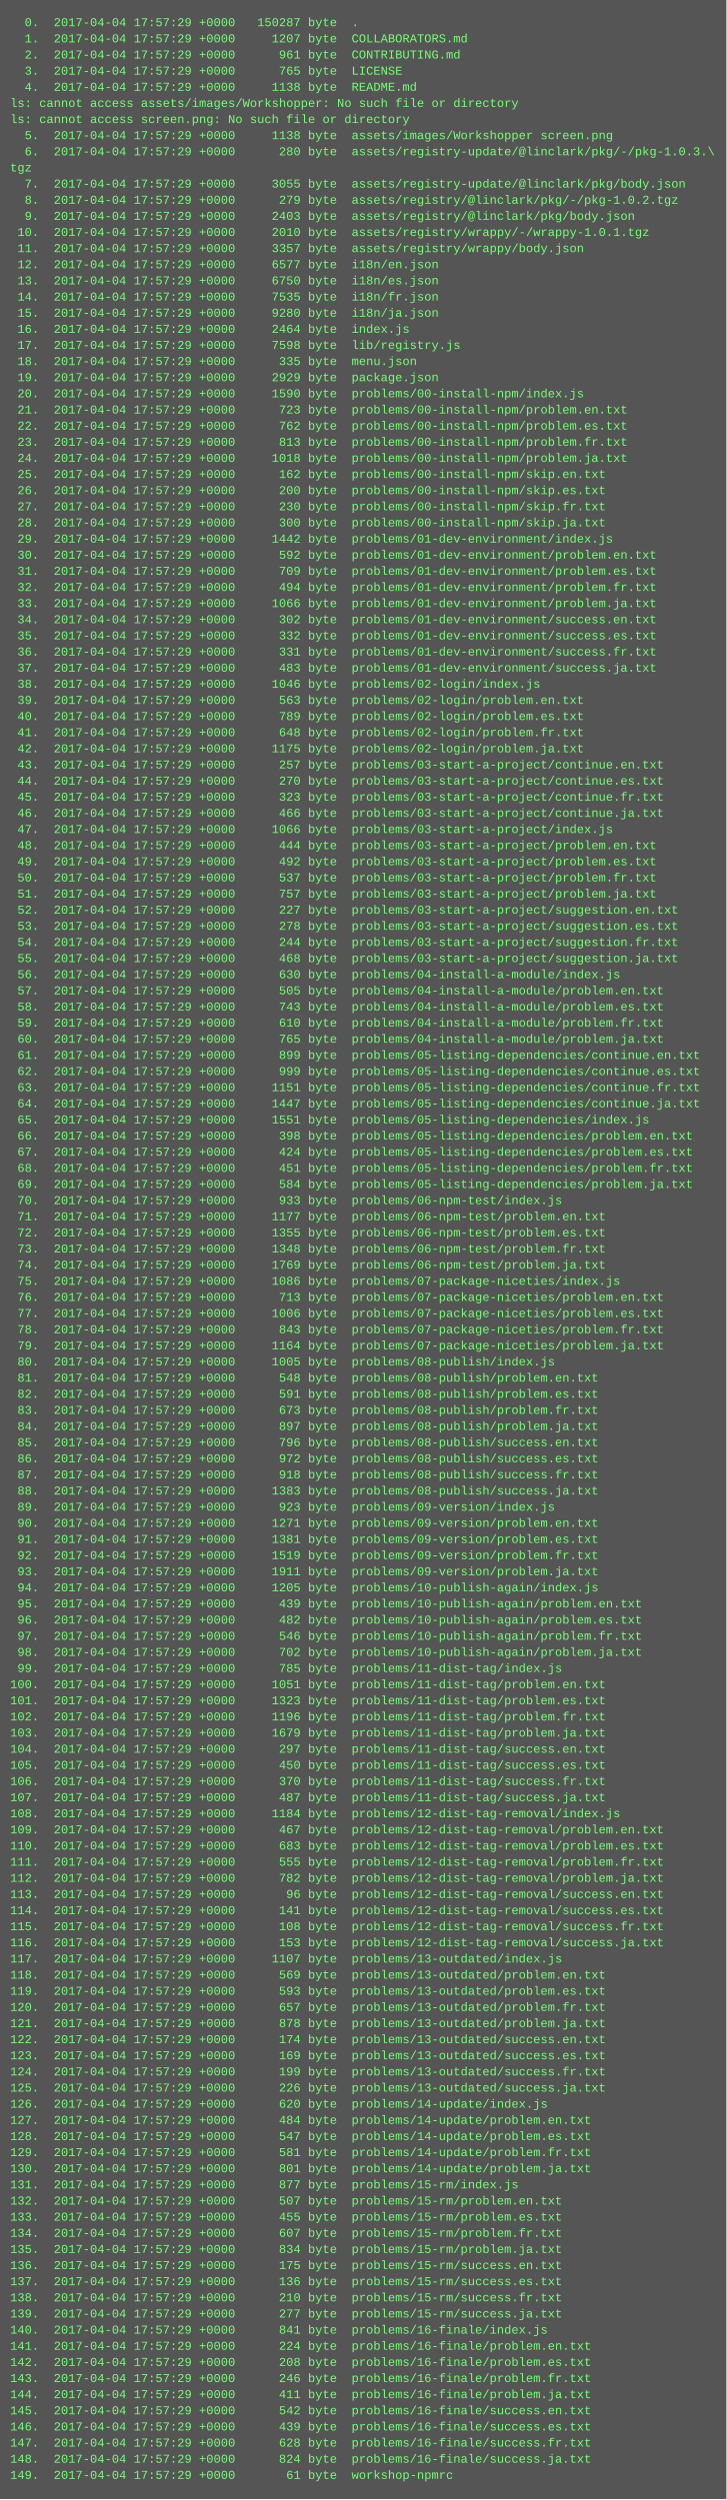
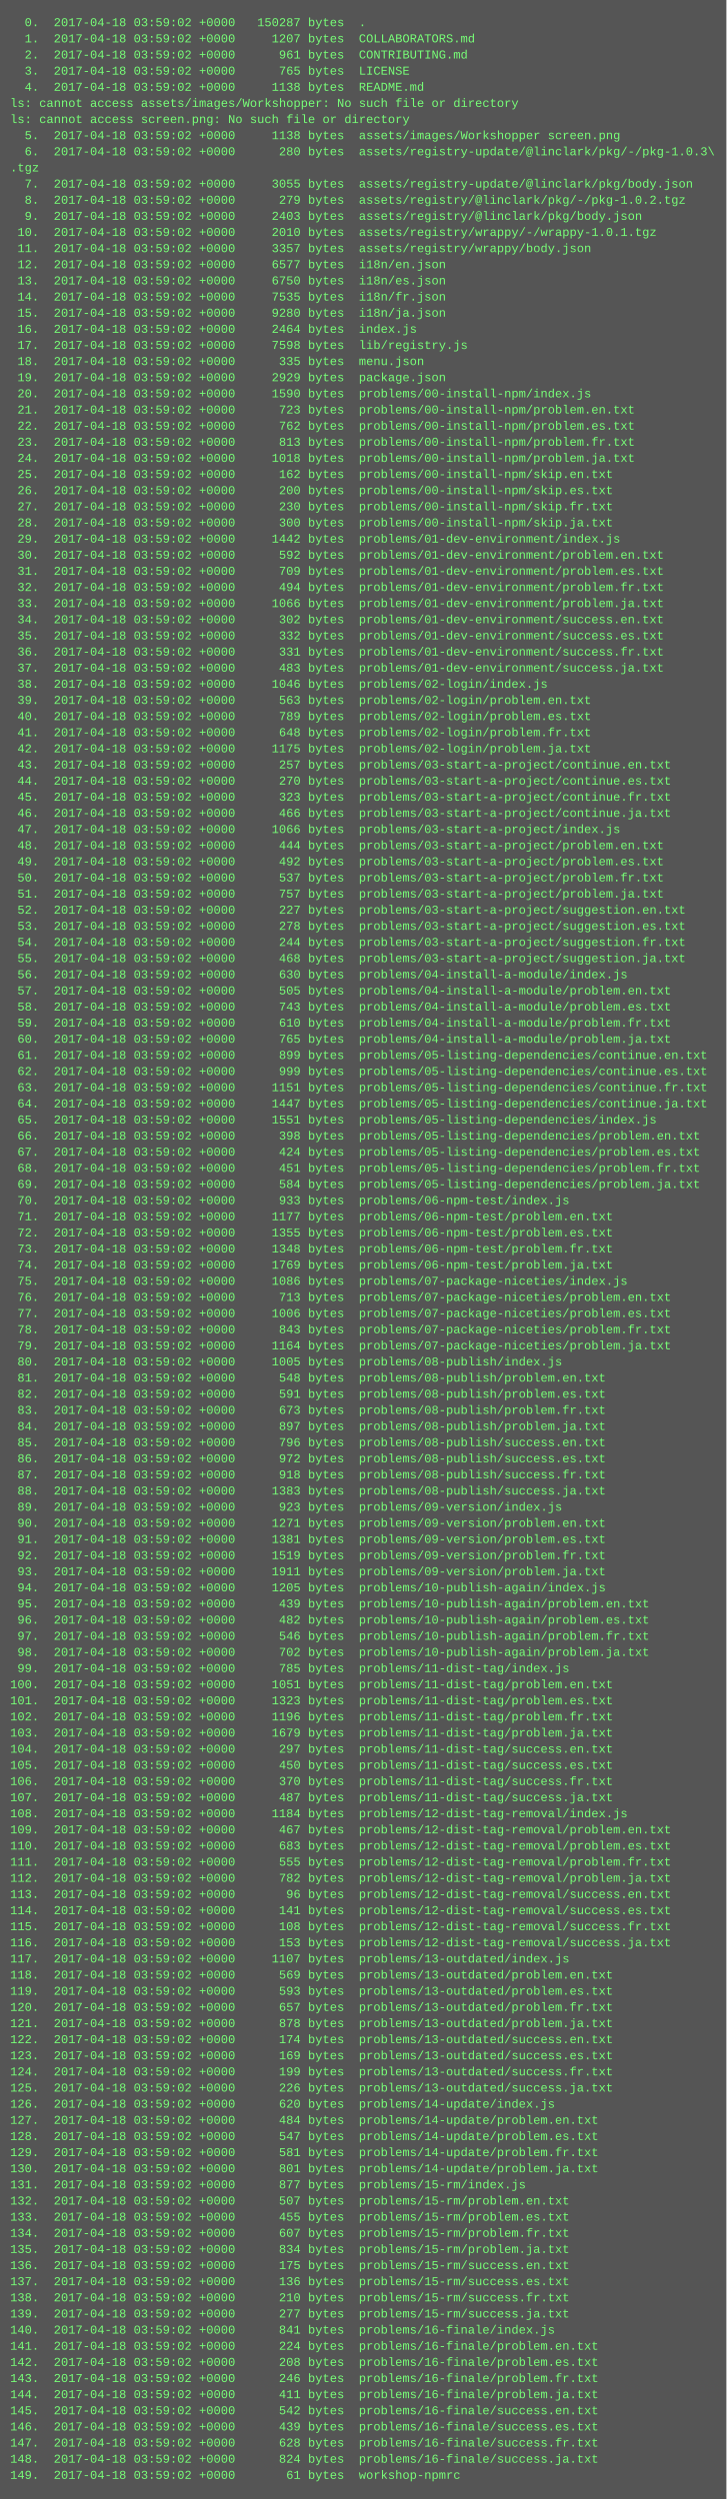
<svg xmlns="http://www.w3.org/2000/svg" height="2478" width="720">
  <rect height="2478" fill="#555" width="720" />
  <text fill="#7f7" font-family="Courier New" font-size="12" xml:space="preserve">
-     <tspan x="10" y="26">  0.  2017-04-04 17:57:29 +0000   150287 byte  .</tspan>
-     <tspan x="10" y="42">  1.  2017-04-04 17:57:29 +0000     1207 byte  COLLABORATORS.md</tspan>
-     <tspan x="10" y="58">  2.  2017-04-04 17:57:29 +0000      961 byte  CONTRIBUTING.md</tspan>
-     <tspan x="10" y="74">  3.  2017-04-04 17:57:29 +0000      765 byte  LICENSE</tspan>
-     <tspan x="10" y="90">  4.  2017-04-04 17:57:29 +0000     1138 byte  README.md</tspan>
+     <tspan x="10" y="26">  0.  2017-04-18 03:59:02 +0000   150287 bytes  .</tspan>
+     <tspan x="10" y="42">  1.  2017-04-18 03:59:02 +0000     1207 bytes  COLLABORATORS.md</tspan>
+     <tspan x="10" y="58">  2.  2017-04-18 03:59:02 +0000      961 bytes  CONTRIBUTING.md</tspan>
+     <tspan x="10" y="74">  3.  2017-04-18 03:59:02 +0000      765 bytes  LICENSE</tspan>
+     <tspan x="10" y="90">  4.  2017-04-18 03:59:02 +0000     1138 bytes  README.md</tspan>
    <tspan x="10" y="106">ls: cannot access assets/images/Workshopper: No such file or directory</tspan>
    <tspan x="10" y="122">ls: cannot access screen.png: No such file or directory</tspan>
-     <tspan x="10" y="138">  5.  2017-04-04 17:57:29 +0000     1138 byte  assets/images/Workshopper screen.png</tspan>
-     <tspan x="10" y="154">  6.  2017-04-04 17:57:29 +0000      280 byte  assets/registry-update/@linclark/pkg/-/pkg-1.0.3.\</tspan>
-     <tspan x="10" y="170">tgz</tspan>
-     <tspan x="10" y="186">  7.  2017-04-04 17:57:29 +0000     3055 byte  assets/registry-update/@linclark/pkg/body.json</tspan>
-     <tspan x="10" y="202">  8.  2017-04-04 17:57:29 +0000      279 byte  assets/registry/@linclark/pkg/-/pkg-1.0.2.tgz</tspan>
-     <tspan x="10" y="218">  9.  2017-04-04 17:57:29 +0000     2403 byte  assets/registry/@linclark/pkg/body.json</tspan>
-     <tspan x="10" y="234"> 10.  2017-04-04 17:57:29 +0000     2010 byte  assets/registry/wrappy/-/wrappy-1.0.1.tgz</tspan>
-     <tspan x="10" y="250"> 11.  2017-04-04 17:57:29 +0000     3357 byte  assets/registry/wrappy/body.json</tspan>
-     <tspan x="10" y="266"> 12.  2017-04-04 17:57:29 +0000     6577 byte  i18n/en.json</tspan>
-     <tspan x="10" y="282"> 13.  2017-04-04 17:57:29 +0000     6750 byte  i18n/es.json</tspan>
-     <tspan x="10" y="298"> 14.  2017-04-04 17:57:29 +0000     7535 byte  i18n/fr.json</tspan>
-     <tspan x="10" y="314"> 15.  2017-04-04 17:57:29 +0000     9280 byte  i18n/ja.json</tspan>
-     <tspan x="10" y="330"> 16.  2017-04-04 17:57:29 +0000     2464 byte  index.js</tspan>
-     <tspan x="10" y="346"> 17.  2017-04-04 17:57:29 +0000     7598 byte  lib/registry.js</tspan>
-     <tspan x="10" y="362"> 18.  2017-04-04 17:57:29 +0000      335 byte  menu.json</tspan>
-     <tspan x="10" y="378"> 19.  2017-04-04 17:57:29 +0000     2929 byte  package.json</tspan>
-     <tspan x="10" y="394"> 20.  2017-04-04 17:57:29 +0000     1590 byte  problems/00-install-npm/index.js</tspan>
-     <tspan x="10" y="410"> 21.  2017-04-04 17:57:29 +0000      723 byte  problems/00-install-npm/problem.en.txt</tspan>
-     <tspan x="10" y="426"> 22.  2017-04-04 17:57:29 +0000      762 byte  problems/00-install-npm/problem.es.txt</tspan>
-     <tspan x="10" y="442"> 23.  2017-04-04 17:57:29 +0000      813 byte  problems/00-install-npm/problem.fr.txt</tspan>
-     <tspan x="10" y="458"> 24.  2017-04-04 17:57:29 +0000     1018 byte  problems/00-install-npm/problem.ja.txt</tspan>
-     <tspan x="10" y="474"> 25.  2017-04-04 17:57:29 +0000      162 byte  problems/00-install-npm/skip.en.txt</tspan>
-     <tspan x="10" y="490"> 26.  2017-04-04 17:57:29 +0000      200 byte  problems/00-install-npm/skip.es.txt</tspan>
-     <tspan x="10" y="506"> 27.  2017-04-04 17:57:29 +0000      230 byte  problems/00-install-npm/skip.fr.txt</tspan>
-     <tspan x="10" y="522"> 28.  2017-04-04 17:57:29 +0000      300 byte  problems/00-install-npm/skip.ja.txt</tspan>
-     <tspan x="10" y="538"> 29.  2017-04-04 17:57:29 +0000     1442 byte  problems/01-dev-environment/index.js</tspan>
-     <tspan x="10" y="554"> 30.  2017-04-04 17:57:29 +0000      592 byte  problems/01-dev-environment/problem.en.txt</tspan>
-     <tspan x="10" y="570"> 31.  2017-04-04 17:57:29 +0000      709 byte  problems/01-dev-environment/problem.es.txt</tspan>
-     <tspan x="10" y="586"> 32.  2017-04-04 17:57:29 +0000      494 byte  problems/01-dev-environment/problem.fr.txt</tspan>
-     <tspan x="10" y="602"> 33.  2017-04-04 17:57:29 +0000     1066 byte  problems/01-dev-environment/problem.ja.txt</tspan>
-     <tspan x="10" y="618"> 34.  2017-04-04 17:57:29 +0000      302 byte  problems/01-dev-environment/success.en.txt</tspan>
-     <tspan x="10" y="634"> 35.  2017-04-04 17:57:29 +0000      332 byte  problems/01-dev-environment/success.es.txt</tspan>
-     <tspan x="10" y="650"> 36.  2017-04-04 17:57:29 +0000      331 byte  problems/01-dev-environment/success.fr.txt</tspan>
-     <tspan x="10" y="666"> 37.  2017-04-04 17:57:29 +0000      483 byte  problems/01-dev-environment/success.ja.txt</tspan>
-     <tspan x="10" y="682"> 38.  2017-04-04 17:57:29 +0000     1046 byte  problems/02-login/index.js</tspan>
-     <tspan x="10" y="698"> 39.  2017-04-04 17:57:29 +0000      563 byte  problems/02-login/problem.en.txt</tspan>
-     <tspan x="10" y="714"> 40.  2017-04-04 17:57:29 +0000      789 byte  problems/02-login/problem.es.txt</tspan>
-     <tspan x="10" y="730"> 41.  2017-04-04 17:57:29 +0000      648 byte  problems/02-login/problem.fr.txt</tspan>
-     <tspan x="10" y="746"> 42.  2017-04-04 17:57:29 +0000     1175 byte  problems/02-login/problem.ja.txt</tspan>
-     <tspan x="10" y="762"> 43.  2017-04-04 17:57:29 +0000      257 byte  problems/03-start-a-project/continue.en.txt</tspan>
-     <tspan x="10" y="778"> 44.  2017-04-04 17:57:29 +0000      270 byte  problems/03-start-a-project/continue.es.txt</tspan>
-     <tspan x="10" y="794"> 45.  2017-04-04 17:57:29 +0000      323 byte  problems/03-start-a-project/continue.fr.txt</tspan>
-     <tspan x="10" y="810"> 46.  2017-04-04 17:57:29 +0000      466 byte  problems/03-start-a-project/continue.ja.txt</tspan>
-     <tspan x="10" y="826"> 47.  2017-04-04 17:57:29 +0000     1066 byte  problems/03-start-a-project/index.js</tspan>
-     <tspan x="10" y="842"> 48.  2017-04-04 17:57:29 +0000      444 byte  problems/03-start-a-project/problem.en.txt</tspan>
-     <tspan x="10" y="858"> 49.  2017-04-04 17:57:29 +0000      492 byte  problems/03-start-a-project/problem.es.txt</tspan>
-     <tspan x="10" y="874"> 50.  2017-04-04 17:57:29 +0000      537 byte  problems/03-start-a-project/problem.fr.txt</tspan>
-     <tspan x="10" y="890"> 51.  2017-04-04 17:57:29 +0000      757 byte  problems/03-start-a-project/problem.ja.txt</tspan>
-     <tspan x="10" y="906"> 52.  2017-04-04 17:57:29 +0000      227 byte  problems/03-start-a-project/suggestion.en.txt</tspan>
-     <tspan x="10" y="922"> 53.  2017-04-04 17:57:29 +0000      278 byte  problems/03-start-a-project/suggestion.es.txt</tspan>
-     <tspan x="10" y="938"> 54.  2017-04-04 17:57:29 +0000      244 byte  problems/03-start-a-project/suggestion.fr.txt</tspan>
-     <tspan x="10" y="954"> 55.  2017-04-04 17:57:29 +0000      468 byte  problems/03-start-a-project/suggestion.ja.txt</tspan>
-     <tspan x="10" y="970"> 56.  2017-04-04 17:57:29 +0000      630 byte  problems/04-install-a-module/index.js</tspan>
-     <tspan x="10" y="986"> 57.  2017-04-04 17:57:29 +0000      505 byte  problems/04-install-a-module/problem.en.txt</tspan>
-     <tspan x="10" y="1002"> 58.  2017-04-04 17:57:29 +0000      743 byte  problems/04-install-a-module/problem.es.txt</tspan>
-     <tspan x="10" y="1018"> 59.  2017-04-04 17:57:29 +0000      610 byte  problems/04-install-a-module/problem.fr.txt</tspan>
-     <tspan x="10" y="1034"> 60.  2017-04-04 17:57:29 +0000      765 byte  problems/04-install-a-module/problem.ja.txt</tspan>
-     <tspan x="10" y="1050"> 61.  2017-04-04 17:57:29 +0000      899 byte  problems/05-listing-dependencies/continue.en.txt</tspan>
-     <tspan x="10" y="1066"> 62.  2017-04-04 17:57:29 +0000      999 byte  problems/05-listing-dependencies/continue.es.txt</tspan>
-     <tspan x="10" y="1082"> 63.  2017-04-04 17:57:29 +0000     1151 byte  problems/05-listing-dependencies/continue.fr.txt</tspan>
-     <tspan x="10" y="1098"> 64.  2017-04-04 17:57:29 +0000     1447 byte  problems/05-listing-dependencies/continue.ja.txt</tspan>
-     <tspan x="10" y="1114"> 65.  2017-04-04 17:57:29 +0000     1551 byte  problems/05-listing-dependencies/index.js</tspan>
-     <tspan x="10" y="1130"> 66.  2017-04-04 17:57:29 +0000      398 byte  problems/05-listing-dependencies/problem.en.txt</tspan>
-     <tspan x="10" y="1146"> 67.  2017-04-04 17:57:29 +0000      424 byte  problems/05-listing-dependencies/problem.es.txt</tspan>
-     <tspan x="10" y="1162"> 68.  2017-04-04 17:57:29 +0000      451 byte  problems/05-listing-dependencies/problem.fr.txt</tspan>
-     <tspan x="10" y="1178"> 69.  2017-04-04 17:57:29 +0000      584 byte  problems/05-listing-dependencies/problem.ja.txt</tspan>
-     <tspan x="10" y="1194"> 70.  2017-04-04 17:57:29 +0000      933 byte  problems/06-npm-test/index.js</tspan>
-     <tspan x="10" y="1210"> 71.  2017-04-04 17:57:29 +0000     1177 byte  problems/06-npm-test/problem.en.txt</tspan>
-     <tspan x="10" y="1226"> 72.  2017-04-04 17:57:29 +0000     1355 byte  problems/06-npm-test/problem.es.txt</tspan>
-     <tspan x="10" y="1242"> 73.  2017-04-04 17:57:29 +0000     1348 byte  problems/06-npm-test/problem.fr.txt</tspan>
-     <tspan x="10" y="1258"> 74.  2017-04-04 17:57:29 +0000     1769 byte  problems/06-npm-test/problem.ja.txt</tspan>
-     <tspan x="10" y="1274"> 75.  2017-04-04 17:57:29 +0000     1086 byte  problems/07-package-niceties/index.js</tspan>
-     <tspan x="10" y="1290"> 76.  2017-04-04 17:57:29 +0000      713 byte  problems/07-package-niceties/problem.en.txt</tspan>
-     <tspan x="10" y="1306"> 77.  2017-04-04 17:57:29 +0000     1006 byte  problems/07-package-niceties/problem.es.txt</tspan>
-     <tspan x="10" y="1322"> 78.  2017-04-04 17:57:29 +0000      843 byte  problems/07-package-niceties/problem.fr.txt</tspan>
-     <tspan x="10" y="1338"> 79.  2017-04-04 17:57:29 +0000     1164 byte  problems/07-package-niceties/problem.ja.txt</tspan>
-     <tspan x="10" y="1354"> 80.  2017-04-04 17:57:29 +0000     1005 byte  problems/08-publish/index.js</tspan>
-     <tspan x="10" y="1370"> 81.  2017-04-04 17:57:29 +0000      548 byte  problems/08-publish/problem.en.txt</tspan>
-     <tspan x="10" y="1386"> 82.  2017-04-04 17:57:29 +0000      591 byte  problems/08-publish/problem.es.txt</tspan>
-     <tspan x="10" y="1402"> 83.  2017-04-04 17:57:29 +0000      673 byte  problems/08-publish/problem.fr.txt</tspan>
-     <tspan x="10" y="1418"> 84.  2017-04-04 17:57:29 +0000      897 byte  problems/08-publish/problem.ja.txt</tspan>
-     <tspan x="10" y="1434"> 85.  2017-04-04 17:57:29 +0000      796 byte  problems/08-publish/success.en.txt</tspan>
-     <tspan x="10" y="1450"> 86.  2017-04-04 17:57:29 +0000      972 byte  problems/08-publish/success.es.txt</tspan>
-     <tspan x="10" y="1466"> 87.  2017-04-04 17:57:29 +0000      918 byte  problems/08-publish/success.fr.txt</tspan>
-     <tspan x="10" y="1482"> 88.  2017-04-04 17:57:29 +0000     1383 byte  problems/08-publish/success.ja.txt</tspan>
-     <tspan x="10" y="1498"> 89.  2017-04-04 17:57:29 +0000      923 byte  problems/09-version/index.js</tspan>
-     <tspan x="10" y="1514"> 90.  2017-04-04 17:57:29 +0000     1271 byte  problems/09-version/problem.en.txt</tspan>
-     <tspan x="10" y="1530"> 91.  2017-04-04 17:57:29 +0000     1381 byte  problems/09-version/problem.es.txt</tspan>
-     <tspan x="10" y="1546"> 92.  2017-04-04 17:57:29 +0000     1519 byte  problems/09-version/problem.fr.txt</tspan>
-     <tspan x="10" y="1562"> 93.  2017-04-04 17:57:29 +0000     1911 byte  problems/09-version/problem.ja.txt</tspan>
-     <tspan x="10" y="1578"> 94.  2017-04-04 17:57:29 +0000     1205 byte  problems/10-publish-again/index.js</tspan>
-     <tspan x="10" y="1594"> 95.  2017-04-04 17:57:29 +0000      439 byte  problems/10-publish-again/problem.en.txt</tspan>
-     <tspan x="10" y="1610"> 96.  2017-04-04 17:57:29 +0000      482 byte  problems/10-publish-again/problem.es.txt</tspan>
-     <tspan x="10" y="1626"> 97.  2017-04-04 17:57:29 +0000      546 byte  problems/10-publish-again/problem.fr.txt</tspan>
-     <tspan x="10" y="1642"> 98.  2017-04-04 17:57:29 +0000      702 byte  problems/10-publish-again/problem.ja.txt</tspan>
-     <tspan x="10" y="1658"> 99.  2017-04-04 17:57:29 +0000      785 byte  problems/11-dist-tag/index.js</tspan>
-     <tspan x="10" y="1674">100.  2017-04-04 17:57:29 +0000     1051 byte  problems/11-dist-tag/problem.en.txt</tspan>
-     <tspan x="10" y="1690">101.  2017-04-04 17:57:29 +0000     1323 byte  problems/11-dist-tag/problem.es.txt</tspan>
-     <tspan x="10" y="1706">102.  2017-04-04 17:57:29 +0000     1196 byte  problems/11-dist-tag/problem.fr.txt</tspan>
-     <tspan x="10" y="1722">103.  2017-04-04 17:57:29 +0000     1679 byte  problems/11-dist-tag/problem.ja.txt</tspan>
-     <tspan x="10" y="1738">104.  2017-04-04 17:57:29 +0000      297 byte  problems/11-dist-tag/success.en.txt</tspan>
-     <tspan x="10" y="1754">105.  2017-04-04 17:57:29 +0000      450 byte  problems/11-dist-tag/success.es.txt</tspan>
-     <tspan x="10" y="1770">106.  2017-04-04 17:57:29 +0000      370 byte  problems/11-dist-tag/success.fr.txt</tspan>
-     <tspan x="10" y="1786">107.  2017-04-04 17:57:29 +0000      487 byte  problems/11-dist-tag/success.ja.txt</tspan>
-     <tspan x="10" y="1802">108.  2017-04-04 17:57:29 +0000     1184 byte  problems/12-dist-tag-removal/index.js</tspan>
-     <tspan x="10" y="1818">109.  2017-04-04 17:57:29 +0000      467 byte  problems/12-dist-tag-removal/problem.en.txt</tspan>
-     <tspan x="10" y="1834">110.  2017-04-04 17:57:29 +0000      683 byte  problems/12-dist-tag-removal/problem.es.txt</tspan>
-     <tspan x="10" y="1850">111.  2017-04-04 17:57:29 +0000      555 byte  problems/12-dist-tag-removal/problem.fr.txt</tspan>
-     <tspan x="10" y="1866">112.  2017-04-04 17:57:29 +0000      782 byte  problems/12-dist-tag-removal/problem.ja.txt</tspan>
-     <tspan x="10" y="1882">113.  2017-04-04 17:57:29 +0000       96 byte  problems/12-dist-tag-removal/success.en.txt</tspan>
-     <tspan x="10" y="1898">114.  2017-04-04 17:57:29 +0000      141 byte  problems/12-dist-tag-removal/success.es.txt</tspan>
-     <tspan x="10" y="1914">115.  2017-04-04 17:57:29 +0000      108 byte  problems/12-dist-tag-removal/success.fr.txt</tspan>
-     <tspan x="10" y="1930">116.  2017-04-04 17:57:29 +0000      153 byte  problems/12-dist-tag-removal/success.ja.txt</tspan>
-     <tspan x="10" y="1946">117.  2017-04-04 17:57:29 +0000     1107 byte  problems/13-outdated/index.js</tspan>
-     <tspan x="10" y="1962">118.  2017-04-04 17:57:29 +0000      569 byte  problems/13-outdated/problem.en.txt</tspan>
-     <tspan x="10" y="1978">119.  2017-04-04 17:57:29 +0000      593 byte  problems/13-outdated/problem.es.txt</tspan>
-     <tspan x="10" y="1994">120.  2017-04-04 17:57:29 +0000      657 byte  problems/13-outdated/problem.fr.txt</tspan>
-     <tspan x="10" y="2010">121.  2017-04-04 17:57:29 +0000      878 byte  problems/13-outdated/problem.ja.txt</tspan>
-     <tspan x="10" y="2026">122.  2017-04-04 17:57:29 +0000      174 byte  problems/13-outdated/success.en.txt</tspan>
-     <tspan x="10" y="2042">123.  2017-04-04 17:57:29 +0000      169 byte  problems/13-outdated/success.es.txt</tspan>
-     <tspan x="10" y="2058">124.  2017-04-04 17:57:29 +0000      199 byte  problems/13-outdated/success.fr.txt</tspan>
-     <tspan x="10" y="2074">125.  2017-04-04 17:57:29 +0000      226 byte  problems/13-outdated/success.ja.txt</tspan>
-     <tspan x="10" y="2090">126.  2017-04-04 17:57:29 +0000      620 byte  problems/14-update/index.js</tspan>
-     <tspan x="10" y="2106">127.  2017-04-04 17:57:29 +0000      484 byte  problems/14-update/problem.en.txt</tspan>
-     <tspan x="10" y="2122">128.  2017-04-04 17:57:29 +0000      547 byte  problems/14-update/problem.es.txt</tspan>
-     <tspan x="10" y="2138">129.  2017-04-04 17:57:29 +0000      581 byte  problems/14-update/problem.fr.txt</tspan>
-     <tspan x="10" y="2154">130.  2017-04-04 17:57:29 +0000      801 byte  problems/14-update/problem.ja.txt</tspan>
-     <tspan x="10" y="2170">131.  2017-04-04 17:57:29 +0000      877 byte  problems/15-rm/index.js</tspan>
-     <tspan x="10" y="2186">132.  2017-04-04 17:57:29 +0000      507 byte  problems/15-rm/problem.en.txt</tspan>
-     <tspan x="10" y="2202">133.  2017-04-04 17:57:29 +0000      455 byte  problems/15-rm/problem.es.txt</tspan>
-     <tspan x="10" y="2218">134.  2017-04-04 17:57:29 +0000      607 byte  problems/15-rm/problem.fr.txt</tspan>
-     <tspan x="10" y="2234">135.  2017-04-04 17:57:29 +0000      834 byte  problems/15-rm/problem.ja.txt</tspan>
-     <tspan x="10" y="2250">136.  2017-04-04 17:57:29 +0000      175 byte  problems/15-rm/success.en.txt</tspan>
-     <tspan x="10" y="2266">137.  2017-04-04 17:57:29 +0000      136 byte  problems/15-rm/success.es.txt</tspan>
-     <tspan x="10" y="2282">138.  2017-04-04 17:57:29 +0000      210 byte  problems/15-rm/success.fr.txt</tspan>
-     <tspan x="10" y="2298">139.  2017-04-04 17:57:29 +0000      277 byte  problems/15-rm/success.ja.txt</tspan>
-     <tspan x="10" y="2314">140.  2017-04-04 17:57:29 +0000      841 byte  problems/16-finale/index.js</tspan>
-     <tspan x="10" y="2330">141.  2017-04-04 17:57:29 +0000      224 byte  problems/16-finale/problem.en.txt</tspan>
-     <tspan x="10" y="2346">142.  2017-04-04 17:57:29 +0000      208 byte  problems/16-finale/problem.es.txt</tspan>
-     <tspan x="10" y="2362">143.  2017-04-04 17:57:29 +0000      246 byte  problems/16-finale/problem.fr.txt</tspan>
-     <tspan x="10" y="2378">144.  2017-04-04 17:57:29 +0000      411 byte  problems/16-finale/problem.ja.txt</tspan>
-     <tspan x="10" y="2394">145.  2017-04-04 17:57:29 +0000      542 byte  problems/16-finale/success.en.txt</tspan>
-     <tspan x="10" y="2410">146.  2017-04-04 17:57:29 +0000      439 byte  problems/16-finale/success.es.txt</tspan>
-     <tspan x="10" y="2426">147.  2017-04-04 17:57:29 +0000      628 byte  problems/16-finale/success.fr.txt</tspan>
-     <tspan x="10" y="2442">148.  2017-04-04 17:57:29 +0000      824 byte  problems/16-finale/success.ja.txt</tspan>
-     <tspan x="10" y="2458">149.  2017-04-04 17:57:29 +0000       61 byte  workshop-npmrc</tspan>
+     <tspan x="10" y="138">  5.  2017-04-18 03:59:02 +0000     1138 bytes  assets/images/Workshopper screen.png</tspan>
+     <tspan x="10" y="154">  6.  2017-04-18 03:59:02 +0000      280 bytes  assets/registry-update/@linclark/pkg/-/pkg-1.0.3\</tspan>
+     <tspan x="10" y="170">.tgz</tspan>
+     <tspan x="10" y="186">  7.  2017-04-18 03:59:02 +0000     3055 bytes  assets/registry-update/@linclark/pkg/body.json</tspan>
+     <tspan x="10" y="202">  8.  2017-04-18 03:59:02 +0000      279 bytes  assets/registry/@linclark/pkg/-/pkg-1.0.2.tgz</tspan>
+     <tspan x="10" y="218">  9.  2017-04-18 03:59:02 +0000     2403 bytes  assets/registry/@linclark/pkg/body.json</tspan>
+     <tspan x="10" y="234"> 10.  2017-04-18 03:59:02 +0000     2010 bytes  assets/registry/wrappy/-/wrappy-1.0.1.tgz</tspan>
+     <tspan x="10" y="250"> 11.  2017-04-18 03:59:02 +0000     3357 bytes  assets/registry/wrappy/body.json</tspan>
+     <tspan x="10" y="266"> 12.  2017-04-18 03:59:02 +0000     6577 bytes  i18n/en.json</tspan>
+     <tspan x="10" y="282"> 13.  2017-04-18 03:59:02 +0000     6750 bytes  i18n/es.json</tspan>
+     <tspan x="10" y="298"> 14.  2017-04-18 03:59:02 +0000     7535 bytes  i18n/fr.json</tspan>
+     <tspan x="10" y="314"> 15.  2017-04-18 03:59:02 +0000     9280 bytes  i18n/ja.json</tspan>
+     <tspan x="10" y="330"> 16.  2017-04-18 03:59:02 +0000     2464 bytes  index.js</tspan>
+     <tspan x="10" y="346"> 17.  2017-04-18 03:59:02 +0000     7598 bytes  lib/registry.js</tspan>
+     <tspan x="10" y="362"> 18.  2017-04-18 03:59:02 +0000      335 bytes  menu.json</tspan>
+     <tspan x="10" y="378"> 19.  2017-04-18 03:59:02 +0000     2929 bytes  package.json</tspan>
+     <tspan x="10" y="394"> 20.  2017-04-18 03:59:02 +0000     1590 bytes  problems/00-install-npm/index.js</tspan>
+     <tspan x="10" y="410"> 21.  2017-04-18 03:59:02 +0000      723 bytes  problems/00-install-npm/problem.en.txt</tspan>
+     <tspan x="10" y="426"> 22.  2017-04-18 03:59:02 +0000      762 bytes  problems/00-install-npm/problem.es.txt</tspan>
+     <tspan x="10" y="442"> 23.  2017-04-18 03:59:02 +0000      813 bytes  problems/00-install-npm/problem.fr.txt</tspan>
+     <tspan x="10" y="458"> 24.  2017-04-18 03:59:02 +0000     1018 bytes  problems/00-install-npm/problem.ja.txt</tspan>
+     <tspan x="10" y="474"> 25.  2017-04-18 03:59:02 +0000      162 bytes  problems/00-install-npm/skip.en.txt</tspan>
+     <tspan x="10" y="490"> 26.  2017-04-18 03:59:02 +0000      200 bytes  problems/00-install-npm/skip.es.txt</tspan>
+     <tspan x="10" y="506"> 27.  2017-04-18 03:59:02 +0000      230 bytes  problems/00-install-npm/skip.fr.txt</tspan>
+     <tspan x="10" y="522"> 28.  2017-04-18 03:59:02 +0000      300 bytes  problems/00-install-npm/skip.ja.txt</tspan>
+     <tspan x="10" y="538"> 29.  2017-04-18 03:59:02 +0000     1442 bytes  problems/01-dev-environment/index.js</tspan>
+     <tspan x="10" y="554"> 30.  2017-04-18 03:59:02 +0000      592 bytes  problems/01-dev-environment/problem.en.txt</tspan>
+     <tspan x="10" y="570"> 31.  2017-04-18 03:59:02 +0000      709 bytes  problems/01-dev-environment/problem.es.txt</tspan>
+     <tspan x="10" y="586"> 32.  2017-04-18 03:59:02 +0000      494 bytes  problems/01-dev-environment/problem.fr.txt</tspan>
+     <tspan x="10" y="602"> 33.  2017-04-18 03:59:02 +0000     1066 bytes  problems/01-dev-environment/problem.ja.txt</tspan>
+     <tspan x="10" y="618"> 34.  2017-04-18 03:59:02 +0000      302 bytes  problems/01-dev-environment/success.en.txt</tspan>
+     <tspan x="10" y="634"> 35.  2017-04-18 03:59:02 +0000      332 bytes  problems/01-dev-environment/success.es.txt</tspan>
+     <tspan x="10" y="650"> 36.  2017-04-18 03:59:02 +0000      331 bytes  problems/01-dev-environment/success.fr.txt</tspan>
+     <tspan x="10" y="666"> 37.  2017-04-18 03:59:02 +0000      483 bytes  problems/01-dev-environment/success.ja.txt</tspan>
+     <tspan x="10" y="682"> 38.  2017-04-18 03:59:02 +0000     1046 bytes  problems/02-login/index.js</tspan>
+     <tspan x="10" y="698"> 39.  2017-04-18 03:59:02 +0000      563 bytes  problems/02-login/problem.en.txt</tspan>
+     <tspan x="10" y="714"> 40.  2017-04-18 03:59:02 +0000      789 bytes  problems/02-login/problem.es.txt</tspan>
+     <tspan x="10" y="730"> 41.  2017-04-18 03:59:02 +0000      648 bytes  problems/02-login/problem.fr.txt</tspan>
+     <tspan x="10" y="746"> 42.  2017-04-18 03:59:02 +0000     1175 bytes  problems/02-login/problem.ja.txt</tspan>
+     <tspan x="10" y="762"> 43.  2017-04-18 03:59:02 +0000      257 bytes  problems/03-start-a-project/continue.en.txt</tspan>
+     <tspan x="10" y="778"> 44.  2017-04-18 03:59:02 +0000      270 bytes  problems/03-start-a-project/continue.es.txt</tspan>
+     <tspan x="10" y="794"> 45.  2017-04-18 03:59:02 +0000      323 bytes  problems/03-start-a-project/continue.fr.txt</tspan>
+     <tspan x="10" y="810"> 46.  2017-04-18 03:59:02 +0000      466 bytes  problems/03-start-a-project/continue.ja.txt</tspan>
+     <tspan x="10" y="826"> 47.  2017-04-18 03:59:02 +0000     1066 bytes  problems/03-start-a-project/index.js</tspan>
+     <tspan x="10" y="842"> 48.  2017-04-18 03:59:02 +0000      444 bytes  problems/03-start-a-project/problem.en.txt</tspan>
+     <tspan x="10" y="858"> 49.  2017-04-18 03:59:02 +0000      492 bytes  problems/03-start-a-project/problem.es.txt</tspan>
+     <tspan x="10" y="874"> 50.  2017-04-18 03:59:02 +0000      537 bytes  problems/03-start-a-project/problem.fr.txt</tspan>
+     <tspan x="10" y="890"> 51.  2017-04-18 03:59:02 +0000      757 bytes  problems/03-start-a-project/problem.ja.txt</tspan>
+     <tspan x="10" y="906"> 52.  2017-04-18 03:59:02 +0000      227 bytes  problems/03-start-a-project/suggestion.en.txt</tspan>
+     <tspan x="10" y="922"> 53.  2017-04-18 03:59:02 +0000      278 bytes  problems/03-start-a-project/suggestion.es.txt</tspan>
+     <tspan x="10" y="938"> 54.  2017-04-18 03:59:02 +0000      244 bytes  problems/03-start-a-project/suggestion.fr.txt</tspan>
+     <tspan x="10" y="954"> 55.  2017-04-18 03:59:02 +0000      468 bytes  problems/03-start-a-project/suggestion.ja.txt</tspan>
+     <tspan x="10" y="970"> 56.  2017-04-18 03:59:02 +0000      630 bytes  problems/04-install-a-module/index.js</tspan>
+     <tspan x="10" y="986"> 57.  2017-04-18 03:59:02 +0000      505 bytes  problems/04-install-a-module/problem.en.txt</tspan>
+     <tspan x="10" y="1002"> 58.  2017-04-18 03:59:02 +0000      743 bytes  problems/04-install-a-module/problem.es.txt</tspan>
+     <tspan x="10" y="1018"> 59.  2017-04-18 03:59:02 +0000      610 bytes  problems/04-install-a-module/problem.fr.txt</tspan>
+     <tspan x="10" y="1034"> 60.  2017-04-18 03:59:02 +0000      765 bytes  problems/04-install-a-module/problem.ja.txt</tspan>
+     <tspan x="10" y="1050"> 61.  2017-04-18 03:59:02 +0000      899 bytes  problems/05-listing-dependencies/continue.en.txt</tspan>
+     <tspan x="10" y="1066"> 62.  2017-04-18 03:59:02 +0000      999 bytes  problems/05-listing-dependencies/continue.es.txt</tspan>
+     <tspan x="10" y="1082"> 63.  2017-04-18 03:59:02 +0000     1151 bytes  problems/05-listing-dependencies/continue.fr.txt</tspan>
+     <tspan x="10" y="1098"> 64.  2017-04-18 03:59:02 +0000     1447 bytes  problems/05-listing-dependencies/continue.ja.txt</tspan>
+     <tspan x="10" y="1114"> 65.  2017-04-18 03:59:02 +0000     1551 bytes  problems/05-listing-dependencies/index.js</tspan>
+     <tspan x="10" y="1130"> 66.  2017-04-18 03:59:02 +0000      398 bytes  problems/05-listing-dependencies/problem.en.txt</tspan>
+     <tspan x="10" y="1146"> 67.  2017-04-18 03:59:02 +0000      424 bytes  problems/05-listing-dependencies/problem.es.txt</tspan>
+     <tspan x="10" y="1162"> 68.  2017-04-18 03:59:02 +0000      451 bytes  problems/05-listing-dependencies/problem.fr.txt</tspan>
+     <tspan x="10" y="1178"> 69.  2017-04-18 03:59:02 +0000      584 bytes  problems/05-listing-dependencies/problem.ja.txt</tspan>
+     <tspan x="10" y="1194"> 70.  2017-04-18 03:59:02 +0000      933 bytes  problems/06-npm-test/index.js</tspan>
+     <tspan x="10" y="1210"> 71.  2017-04-18 03:59:02 +0000     1177 bytes  problems/06-npm-test/problem.en.txt</tspan>
+     <tspan x="10" y="1226"> 72.  2017-04-18 03:59:02 +0000     1355 bytes  problems/06-npm-test/problem.es.txt</tspan>
+     <tspan x="10" y="1242"> 73.  2017-04-18 03:59:02 +0000     1348 bytes  problems/06-npm-test/problem.fr.txt</tspan>
+     <tspan x="10" y="1258"> 74.  2017-04-18 03:59:02 +0000     1769 bytes  problems/06-npm-test/problem.ja.txt</tspan>
+     <tspan x="10" y="1274"> 75.  2017-04-18 03:59:02 +0000     1086 bytes  problems/07-package-niceties/index.js</tspan>
+     <tspan x="10" y="1290"> 76.  2017-04-18 03:59:02 +0000      713 bytes  problems/07-package-niceties/problem.en.txt</tspan>
+     <tspan x="10" y="1306"> 77.  2017-04-18 03:59:02 +0000     1006 bytes  problems/07-package-niceties/problem.es.txt</tspan>
+     <tspan x="10" y="1322"> 78.  2017-04-18 03:59:02 +0000      843 bytes  problems/07-package-niceties/problem.fr.txt</tspan>
+     <tspan x="10" y="1338"> 79.  2017-04-18 03:59:02 +0000     1164 bytes  problems/07-package-niceties/problem.ja.txt</tspan>
+     <tspan x="10" y="1354"> 80.  2017-04-18 03:59:02 +0000     1005 bytes  problems/08-publish/index.js</tspan>
+     <tspan x="10" y="1370"> 81.  2017-04-18 03:59:02 +0000      548 bytes  problems/08-publish/problem.en.txt</tspan>
+     <tspan x="10" y="1386"> 82.  2017-04-18 03:59:02 +0000      591 bytes  problems/08-publish/problem.es.txt</tspan>
+     <tspan x="10" y="1402"> 83.  2017-04-18 03:59:02 +0000      673 bytes  problems/08-publish/problem.fr.txt</tspan>
+     <tspan x="10" y="1418"> 84.  2017-04-18 03:59:02 +0000      897 bytes  problems/08-publish/problem.ja.txt</tspan>
+     <tspan x="10" y="1434"> 85.  2017-04-18 03:59:02 +0000      796 bytes  problems/08-publish/success.en.txt</tspan>
+     <tspan x="10" y="1450"> 86.  2017-04-18 03:59:02 +0000      972 bytes  problems/08-publish/success.es.txt</tspan>
+     <tspan x="10" y="1466"> 87.  2017-04-18 03:59:02 +0000      918 bytes  problems/08-publish/success.fr.txt</tspan>
+     <tspan x="10" y="1482"> 88.  2017-04-18 03:59:02 +0000     1383 bytes  problems/08-publish/success.ja.txt</tspan>
+     <tspan x="10" y="1498"> 89.  2017-04-18 03:59:02 +0000      923 bytes  problems/09-version/index.js</tspan>
+     <tspan x="10" y="1514"> 90.  2017-04-18 03:59:02 +0000     1271 bytes  problems/09-version/problem.en.txt</tspan>
+     <tspan x="10" y="1530"> 91.  2017-04-18 03:59:02 +0000     1381 bytes  problems/09-version/problem.es.txt</tspan>
+     <tspan x="10" y="1546"> 92.  2017-04-18 03:59:02 +0000     1519 bytes  problems/09-version/problem.fr.txt</tspan>
+     <tspan x="10" y="1562"> 93.  2017-04-18 03:59:02 +0000     1911 bytes  problems/09-version/problem.ja.txt</tspan>
+     <tspan x="10" y="1578"> 94.  2017-04-18 03:59:02 +0000     1205 bytes  problems/10-publish-again/index.js</tspan>
+     <tspan x="10" y="1594"> 95.  2017-04-18 03:59:02 +0000      439 bytes  problems/10-publish-again/problem.en.txt</tspan>
+     <tspan x="10" y="1610"> 96.  2017-04-18 03:59:02 +0000      482 bytes  problems/10-publish-again/problem.es.txt</tspan>
+     <tspan x="10" y="1626"> 97.  2017-04-18 03:59:02 +0000      546 bytes  problems/10-publish-again/problem.fr.txt</tspan>
+     <tspan x="10" y="1642"> 98.  2017-04-18 03:59:02 +0000      702 bytes  problems/10-publish-again/problem.ja.txt</tspan>
+     <tspan x="10" y="1658"> 99.  2017-04-18 03:59:02 +0000      785 bytes  problems/11-dist-tag/index.js</tspan>
+     <tspan x="10" y="1674">100.  2017-04-18 03:59:02 +0000     1051 bytes  problems/11-dist-tag/problem.en.txt</tspan>
+     <tspan x="10" y="1690">101.  2017-04-18 03:59:02 +0000     1323 bytes  problems/11-dist-tag/problem.es.txt</tspan>
+     <tspan x="10" y="1706">102.  2017-04-18 03:59:02 +0000     1196 bytes  problems/11-dist-tag/problem.fr.txt</tspan>
+     <tspan x="10" y="1722">103.  2017-04-18 03:59:02 +0000     1679 bytes  problems/11-dist-tag/problem.ja.txt</tspan>
+     <tspan x="10" y="1738">104.  2017-04-18 03:59:02 +0000      297 bytes  problems/11-dist-tag/success.en.txt</tspan>
+     <tspan x="10" y="1754">105.  2017-04-18 03:59:02 +0000      450 bytes  problems/11-dist-tag/success.es.txt</tspan>
+     <tspan x="10" y="1770">106.  2017-04-18 03:59:02 +0000      370 bytes  problems/11-dist-tag/success.fr.txt</tspan>
+     <tspan x="10" y="1786">107.  2017-04-18 03:59:02 +0000      487 bytes  problems/11-dist-tag/success.ja.txt</tspan>
+     <tspan x="10" y="1802">108.  2017-04-18 03:59:02 +0000     1184 bytes  problems/12-dist-tag-removal/index.js</tspan>
+     <tspan x="10" y="1818">109.  2017-04-18 03:59:02 +0000      467 bytes  problems/12-dist-tag-removal/problem.en.txt</tspan>
+     <tspan x="10" y="1834">110.  2017-04-18 03:59:02 +0000      683 bytes  problems/12-dist-tag-removal/problem.es.txt</tspan>
+     <tspan x="10" y="1850">111.  2017-04-18 03:59:02 +0000      555 bytes  problems/12-dist-tag-removal/problem.fr.txt</tspan>
+     <tspan x="10" y="1866">112.  2017-04-18 03:59:02 +0000      782 bytes  problems/12-dist-tag-removal/problem.ja.txt</tspan>
+     <tspan x="10" y="1882">113.  2017-04-18 03:59:02 +0000       96 bytes  problems/12-dist-tag-removal/success.en.txt</tspan>
+     <tspan x="10" y="1898">114.  2017-04-18 03:59:02 +0000      141 bytes  problems/12-dist-tag-removal/success.es.txt</tspan>
+     <tspan x="10" y="1914">115.  2017-04-18 03:59:02 +0000      108 bytes  problems/12-dist-tag-removal/success.fr.txt</tspan>
+     <tspan x="10" y="1930">116.  2017-04-18 03:59:02 +0000      153 bytes  problems/12-dist-tag-removal/success.ja.txt</tspan>
+     <tspan x="10" y="1946">117.  2017-04-18 03:59:02 +0000     1107 bytes  problems/13-outdated/index.js</tspan>
+     <tspan x="10" y="1962">118.  2017-04-18 03:59:02 +0000      569 bytes  problems/13-outdated/problem.en.txt</tspan>
+     <tspan x="10" y="1978">119.  2017-04-18 03:59:02 +0000      593 bytes  problems/13-outdated/problem.es.txt</tspan>
+     <tspan x="10" y="1994">120.  2017-04-18 03:59:02 +0000      657 bytes  problems/13-outdated/problem.fr.txt</tspan>
+     <tspan x="10" y="2010">121.  2017-04-18 03:59:02 +0000      878 bytes  problems/13-outdated/problem.ja.txt</tspan>
+     <tspan x="10" y="2026">122.  2017-04-18 03:59:02 +0000      174 bytes  problems/13-outdated/success.en.txt</tspan>
+     <tspan x="10" y="2042">123.  2017-04-18 03:59:02 +0000      169 bytes  problems/13-outdated/success.es.txt</tspan>
+     <tspan x="10" y="2058">124.  2017-04-18 03:59:02 +0000      199 bytes  problems/13-outdated/success.fr.txt</tspan>
+     <tspan x="10" y="2074">125.  2017-04-18 03:59:02 +0000      226 bytes  problems/13-outdated/success.ja.txt</tspan>
+     <tspan x="10" y="2090">126.  2017-04-18 03:59:02 +0000      620 bytes  problems/14-update/index.js</tspan>
+     <tspan x="10" y="2106">127.  2017-04-18 03:59:02 +0000      484 bytes  problems/14-update/problem.en.txt</tspan>
+     <tspan x="10" y="2122">128.  2017-04-18 03:59:02 +0000      547 bytes  problems/14-update/problem.es.txt</tspan>
+     <tspan x="10" y="2138">129.  2017-04-18 03:59:02 +0000      581 bytes  problems/14-update/problem.fr.txt</tspan>
+     <tspan x="10" y="2154">130.  2017-04-18 03:59:02 +0000      801 bytes  problems/14-update/problem.ja.txt</tspan>
+     <tspan x="10" y="2170">131.  2017-04-18 03:59:02 +0000      877 bytes  problems/15-rm/index.js</tspan>
+     <tspan x="10" y="2186">132.  2017-04-18 03:59:02 +0000      507 bytes  problems/15-rm/problem.en.txt</tspan>
+     <tspan x="10" y="2202">133.  2017-04-18 03:59:02 +0000      455 bytes  problems/15-rm/problem.es.txt</tspan>
+     <tspan x="10" y="2218">134.  2017-04-18 03:59:02 +0000      607 bytes  problems/15-rm/problem.fr.txt</tspan>
+     <tspan x="10" y="2234">135.  2017-04-18 03:59:02 +0000      834 bytes  problems/15-rm/problem.ja.txt</tspan>
+     <tspan x="10" y="2250">136.  2017-04-18 03:59:02 +0000      175 bytes  problems/15-rm/success.en.txt</tspan>
+     <tspan x="10" y="2266">137.  2017-04-18 03:59:02 +0000      136 bytes  problems/15-rm/success.es.txt</tspan>
+     <tspan x="10" y="2282">138.  2017-04-18 03:59:02 +0000      210 bytes  problems/15-rm/success.fr.txt</tspan>
+     <tspan x="10" y="2298">139.  2017-04-18 03:59:02 +0000      277 bytes  problems/15-rm/success.ja.txt</tspan>
+     <tspan x="10" y="2314">140.  2017-04-18 03:59:02 +0000      841 bytes  problems/16-finale/index.js</tspan>
+     <tspan x="10" y="2330">141.  2017-04-18 03:59:02 +0000      224 bytes  problems/16-finale/problem.en.txt</tspan>
+     <tspan x="10" y="2346">142.  2017-04-18 03:59:02 +0000      208 bytes  problems/16-finale/problem.es.txt</tspan>
+     <tspan x="10" y="2362">143.  2017-04-18 03:59:02 +0000      246 bytes  problems/16-finale/problem.fr.txt</tspan>
+     <tspan x="10" y="2378">144.  2017-04-18 03:59:02 +0000      411 bytes  problems/16-finale/problem.ja.txt</tspan>
+     <tspan x="10" y="2394">145.  2017-04-18 03:59:02 +0000      542 bytes  problems/16-finale/success.en.txt</tspan>
+     <tspan x="10" y="2410">146.  2017-04-18 03:59:02 +0000      439 bytes  problems/16-finale/success.es.txt</tspan>
+     <tspan x="10" y="2426">147.  2017-04-18 03:59:02 +0000      628 bytes  problems/16-finale/success.fr.txt</tspan>
+     <tspan x="10" y="2442">148.  2017-04-18 03:59:02 +0000      824 bytes  problems/16-finale/success.ja.txt</tspan>
+     <tspan x="10" y="2458">149.  2017-04-18 03:59:02 +0000       61 bytes  workshop-npmrc</tspan>
  </text>
</svg>
